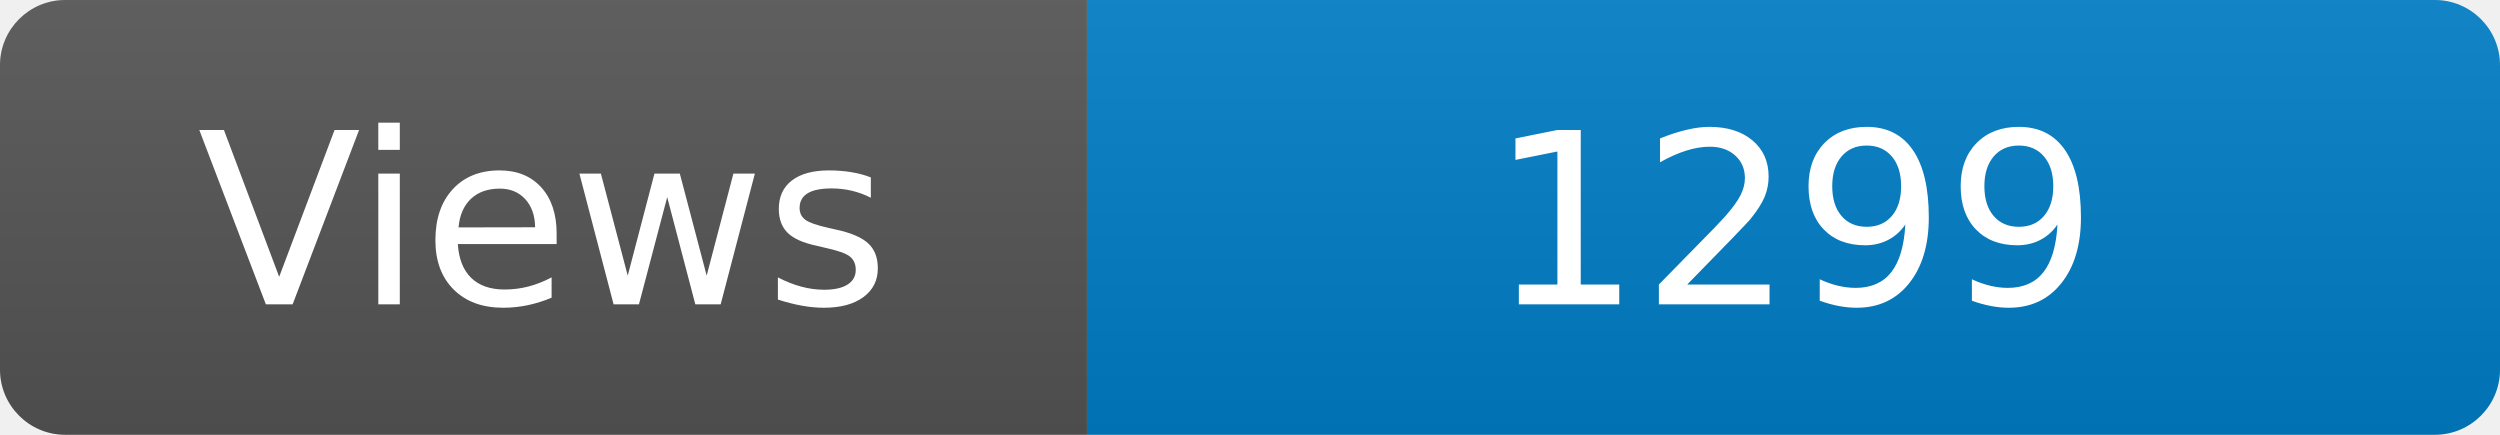
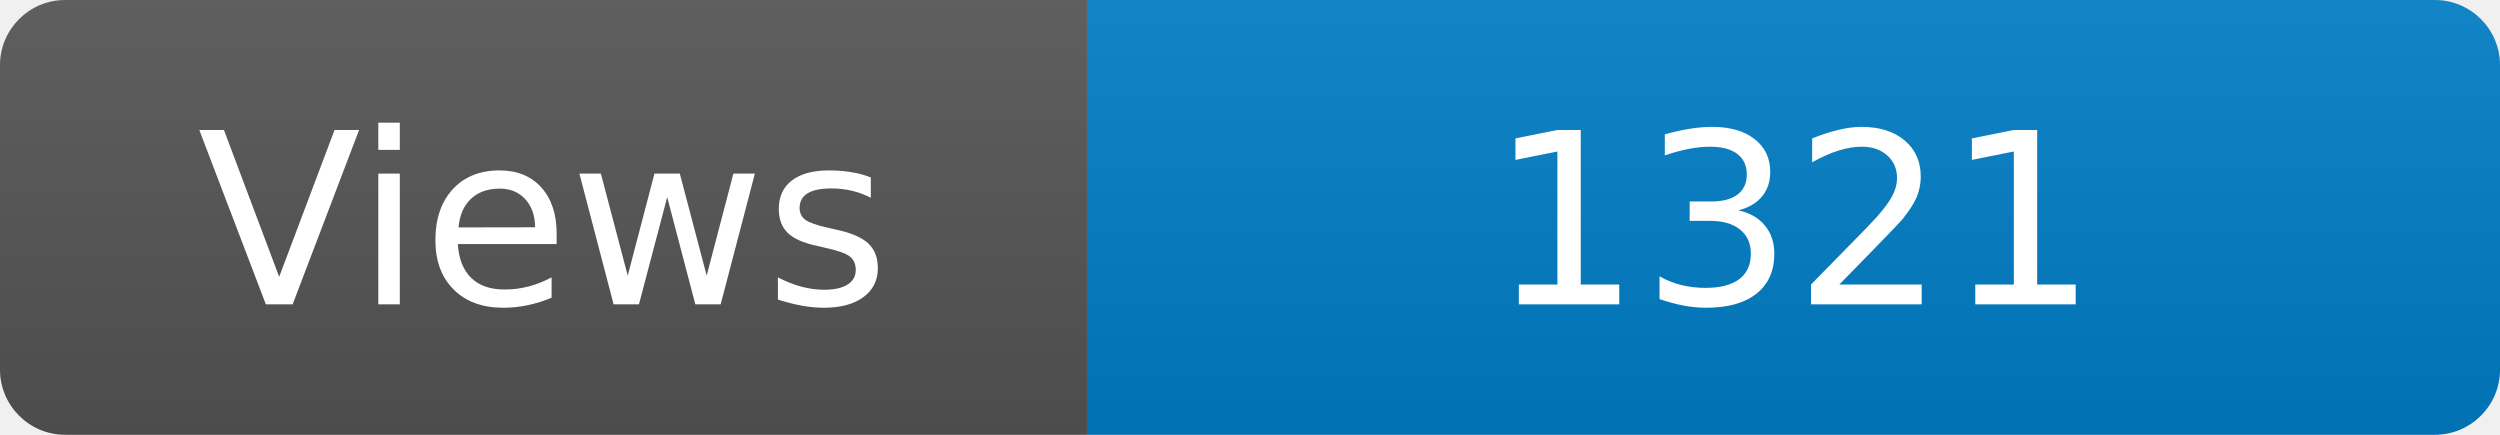
<svg xmlns="http://www.w3.org/2000/svg" width="115" height="20" role="img" aria-label="Maintained?: yes">
  <linearGradient id="s" x2="0" y2="100%">
    <stop offset="0" stop-color="#bbb" stop-opacity=".1" />
    <stop offset="1" stop-opacity=".1" />
  </linearGradient>
  <clipPath id="r">
    <rect width="115" height="20" rx="3" fill="#fff" />
  </clipPath>
  <g clip-path="url(#r)">
    <rect width="50" height="20" fill="#555" />
    <rect x="50" width="160" height="20" fill="#007ec6" />
    <rect width="115" height="20" fill="url(#s)" />
  </g>
  <g fill="#fff" text-anchor="middle" font-family="Verdana,Geneva,DejaVu Sans,sans-serif" font-size="110">
    <text x="250" y="140" transform="scale(.1)" fill="#fff">Views</text>
-     <text x="825" y="140" transform="scale(.1)" fill="#fff">1299</text>
+     <text x="825" y="140" transform="scale(.1)" fill="#fff">1321</text>
  </g>
</svg>
